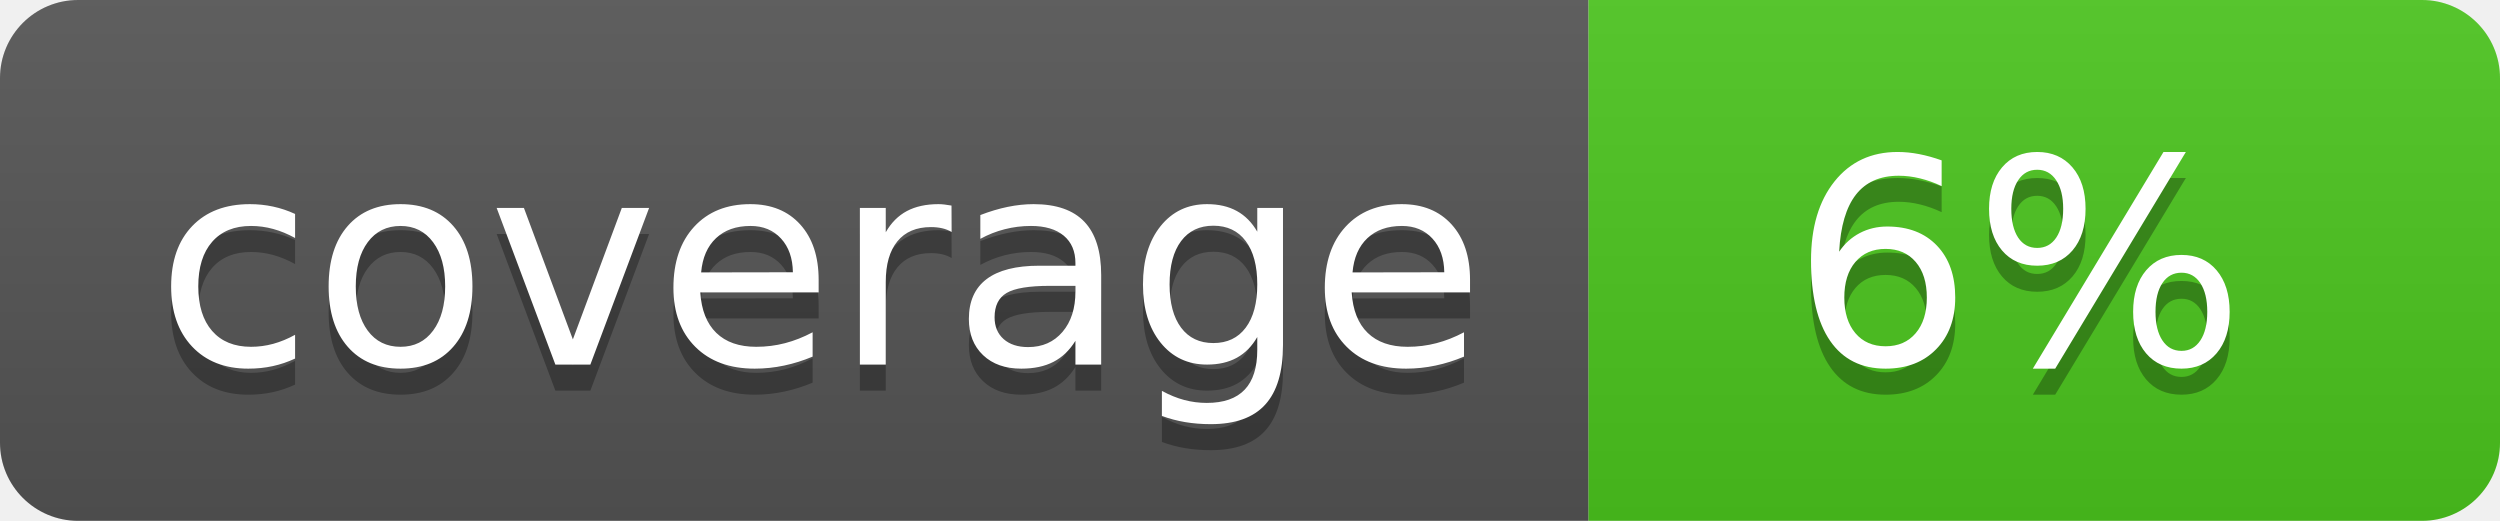
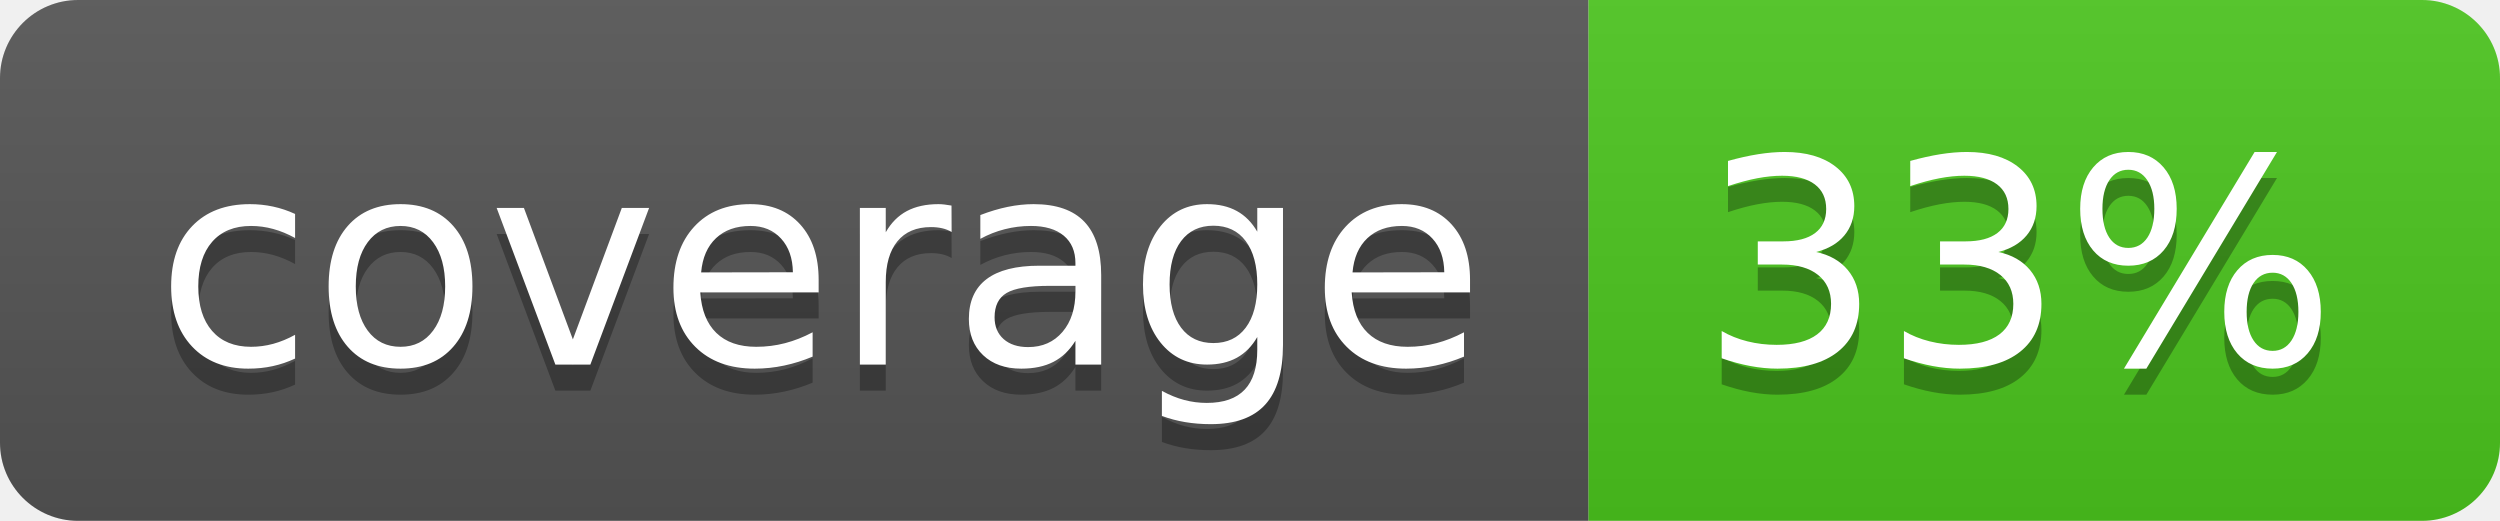
<svg xmlns="http://www.w3.org/2000/svg" width="96" height="20">
  <linearGradient id="b" x2="0" y2="100%">
    <stop offset="0" stop-color="#bbb" stop-opacity=".1" />
    <stop offset="1" stop-opacity=".1" />
  </linearGradient>
  <clipPath id="a">
    <rect width="96" height="20" rx="3" fill="#fff" />
  </clipPath>
  <g clip-path="url(#a)">
    <path fill="#555" d="M0 0h61v20H0z" />
    <path fill="#4CC61E" d="M61 0h35v20H61z" />
    <path fill="url(#b)" d="M0 0h96v20H0z" />
  </g>
  <g fill="#fff" text-anchor="middle" font-family="DejaVu Sans,Verdana,Geneva,sans-serif" font-size="110">
    <text x="315" y="150" fill="#010101" fill-opacity=".3" transform="scale(.1)" textLength="510">coverage</text>
    <text x="315" y="140" transform="scale(.1)" textLength="510">coverage</text>
-     <text x="775" y="150" fill="#010101" fill-opacity=".3" transform="scale(.1)" textLength="250">6%</text>
-     <text x="775" y="140" transform="scale(.1)" textLength="250">6%</text>
+     <text x="775" y="150" fill="#010101" fill-opacity=".3" transform="scale(.1)" textLength="250">33%</text>
+     <text x="775" y="140" transform="scale(.1)" textLength="250">33%</text>
  </g>
</svg>
